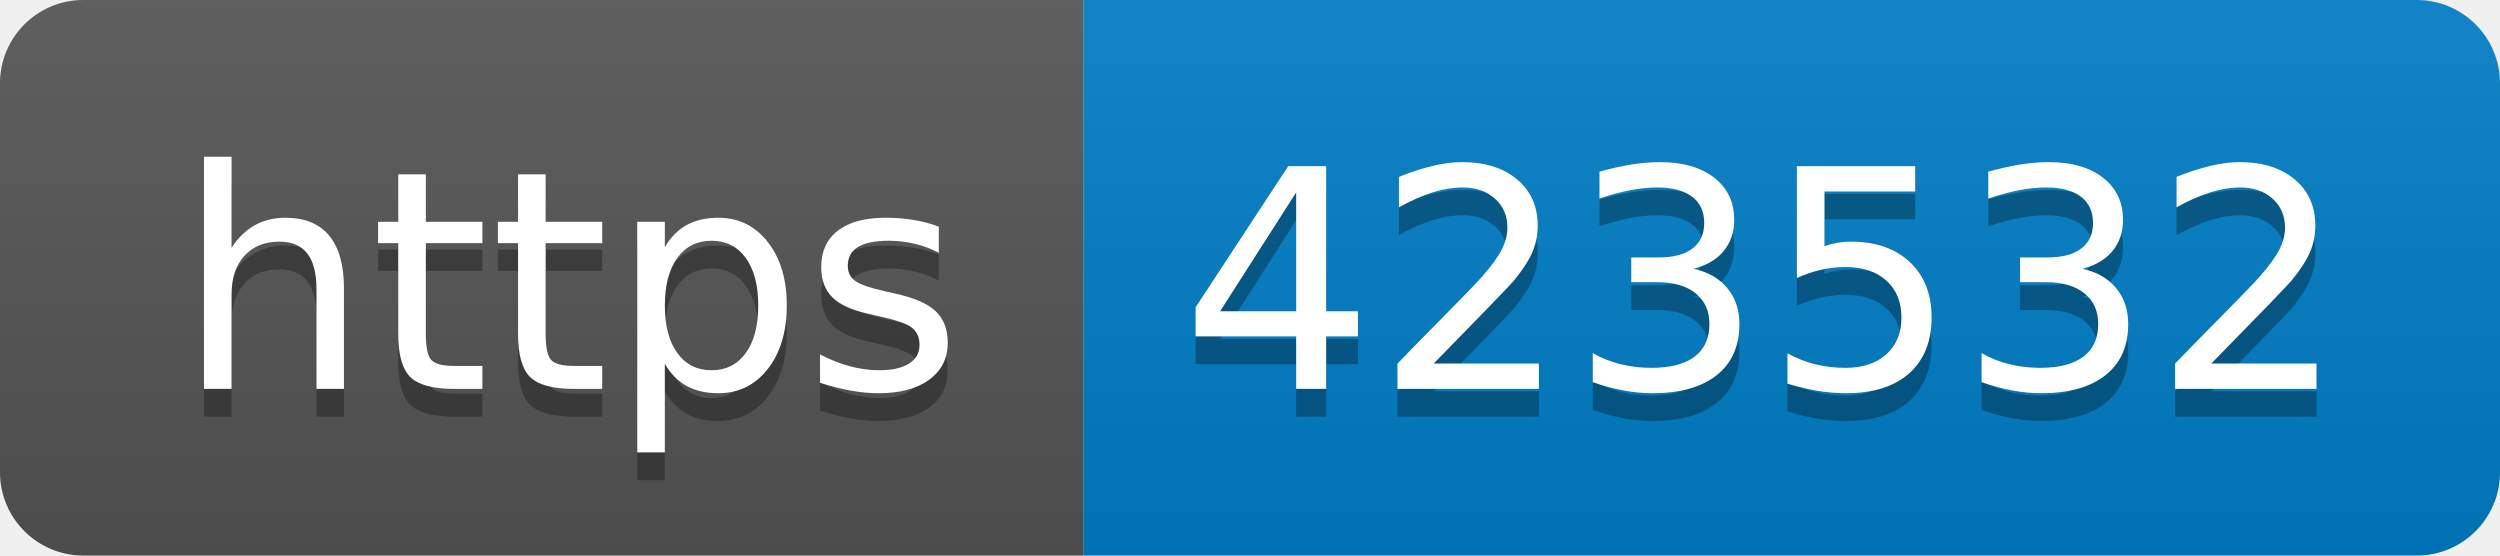
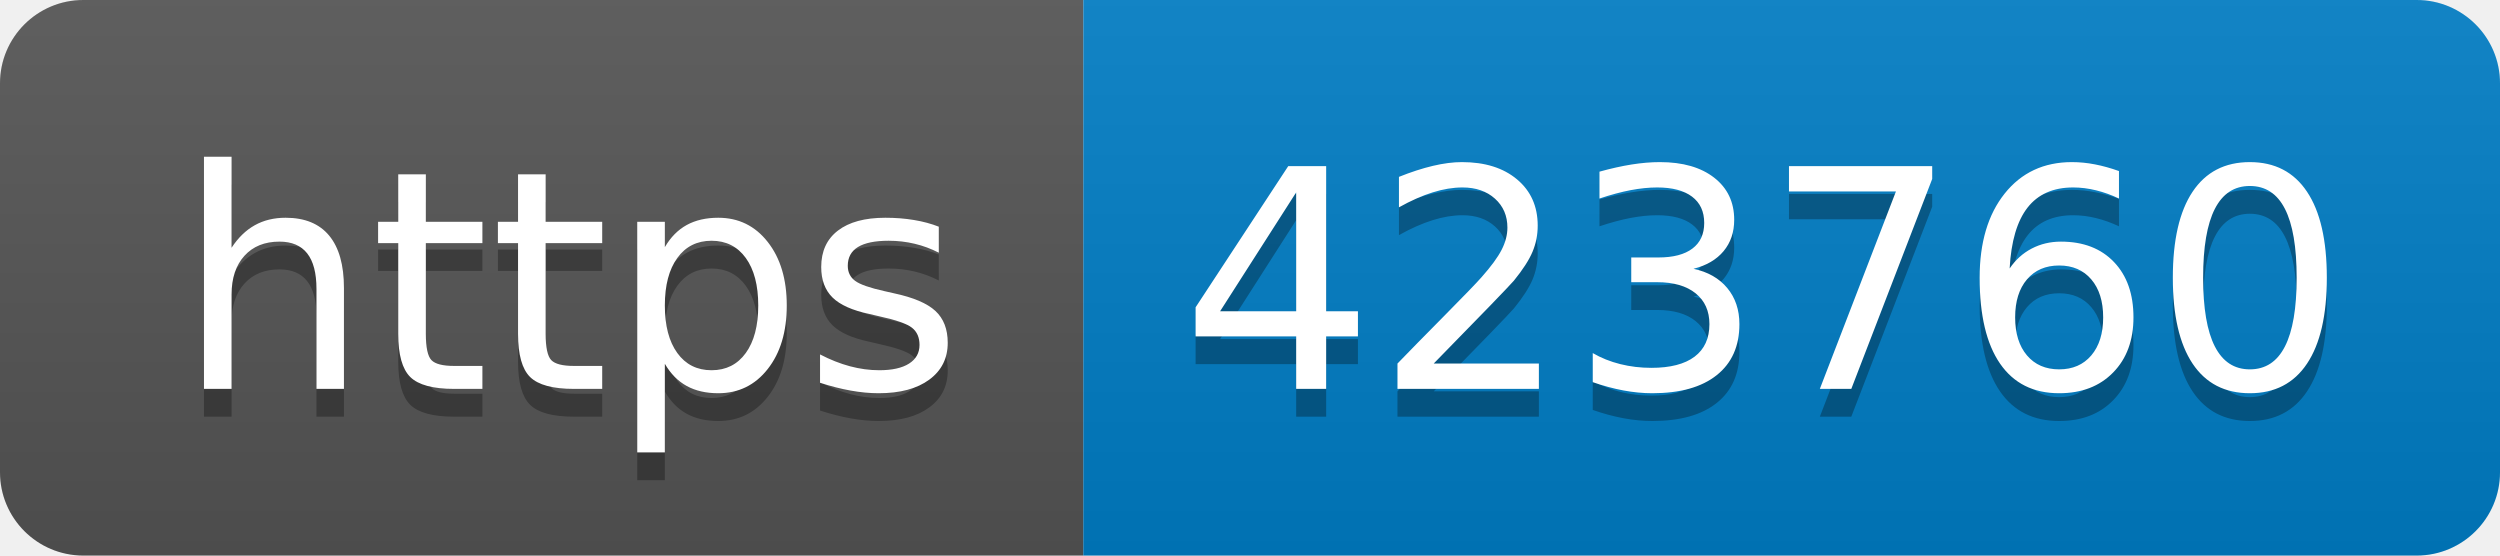
- <svg xmlns="http://www.w3.org/2000/svg" width="90" height="20" role="img" aria-label="https: 423532">
+ <svg xmlns="http://www.w3.org/2000/svg" width="90" height="20" role="img" aria-label="https: 423760">
  <linearGradient id="s" x2="0" y2="100%">
    <stop offset="0" stop-color="#bbb" stop-opacity=".1" />
    <stop offset="1" stop-opacity=".1" />
  </linearGradient>
  <clipPath id="r">
    <rect width="90" height="20" rx="3" fill="#fff" />
  </clipPath>
  <g clip-path="url(#r)">
    <rect width="39" height="20" fill="#555" />
    <rect x="39" width="51" height="20" fill="#007ec6" />
    <rect width="90" height="20" fill="url(#s)" />
  </g>
  <g fill="#fff" text-anchor="middle" font-family="Verdana,Geneva,DejaVu Sans,sans-serif" text-rendering="geometricPrecision" font-size="110">
    <text aria-hidden="true" x="205" y="150" fill="#010101" fill-opacity=".3" transform="scale(.1)" textLength="290">https</text>
    <text x="205" y="140" transform="scale(.1)" fill="#fff" textLength="290">https</text>
-     <text aria-hidden="true" x="635" y="150" fill="#010101" fill-opacity=".3" transform="scale(.1)" textLength="410">423532</text>
-     <text x="635" y="140" transform="scale(.1)" fill="#fff" textLength="410">423532</text>
+     <text aria-hidden="true" x="635" y="150" fill="#010101" fill-opacity=".3" transform="scale(.1)" textLength="410">423760</text>
+     <text x="635" y="140" transform="scale(.1)" fill="#fff" textLength="410">423760</text>
  </g>
</svg>
